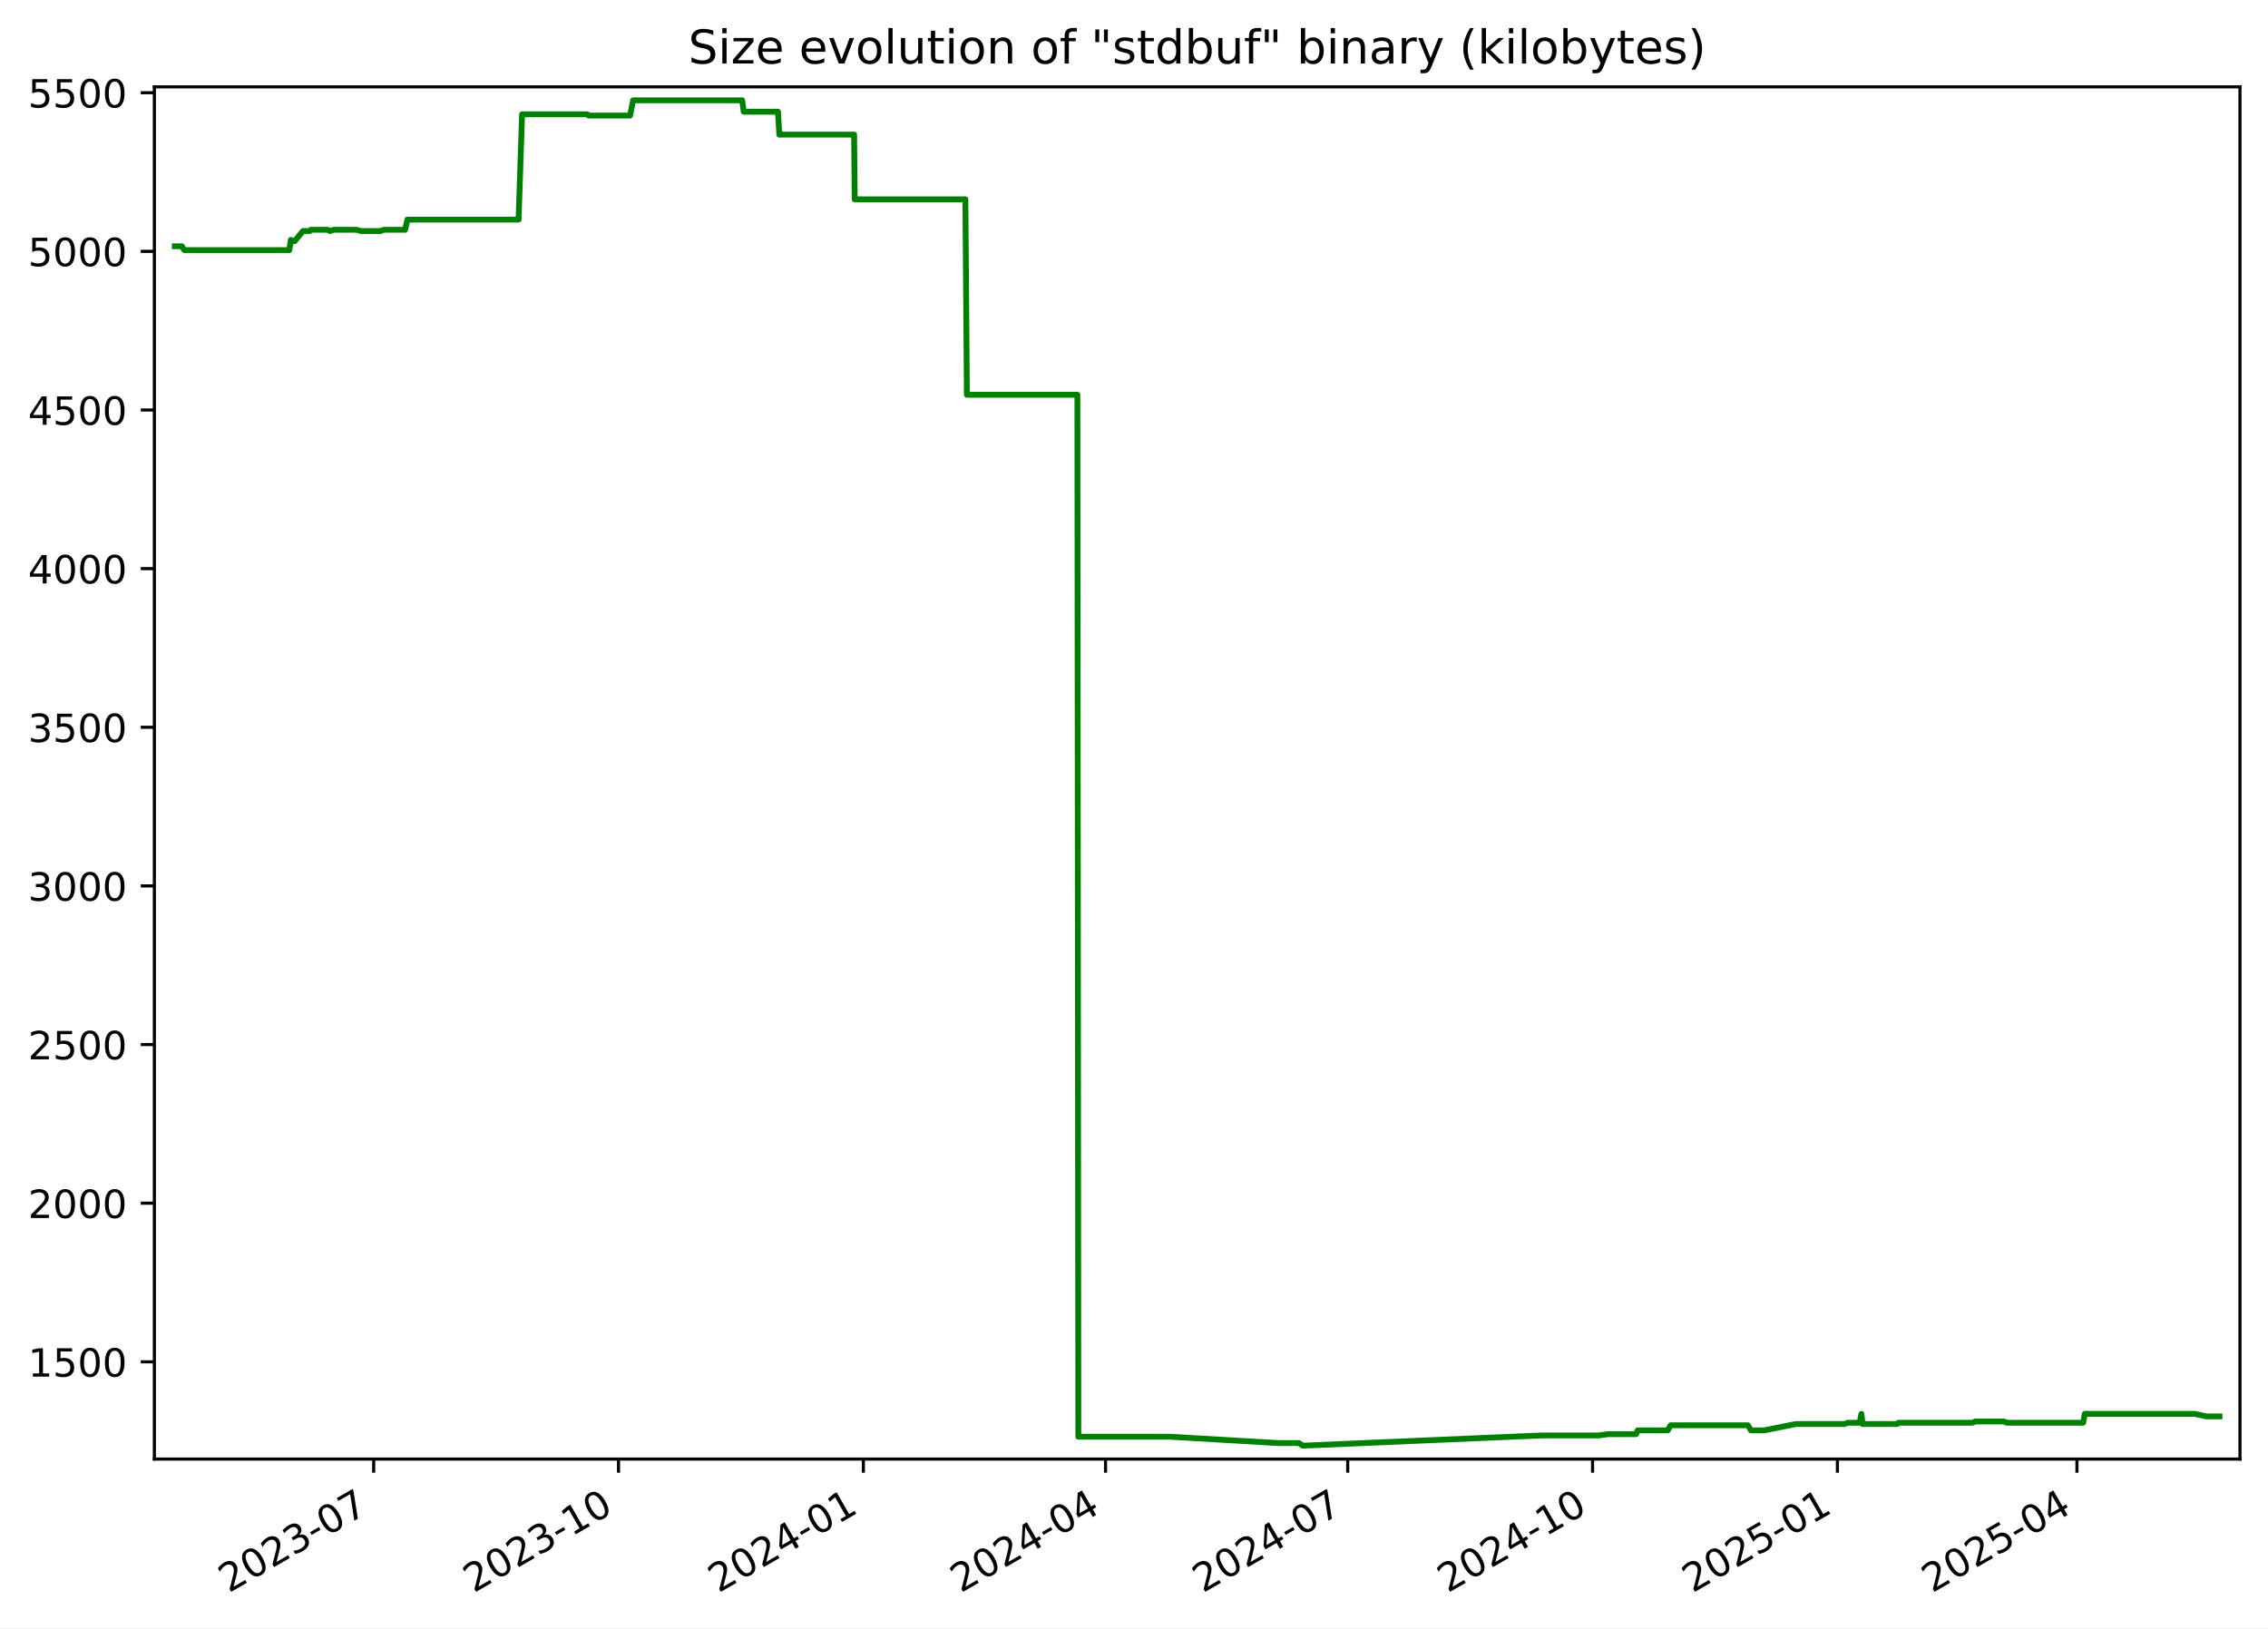
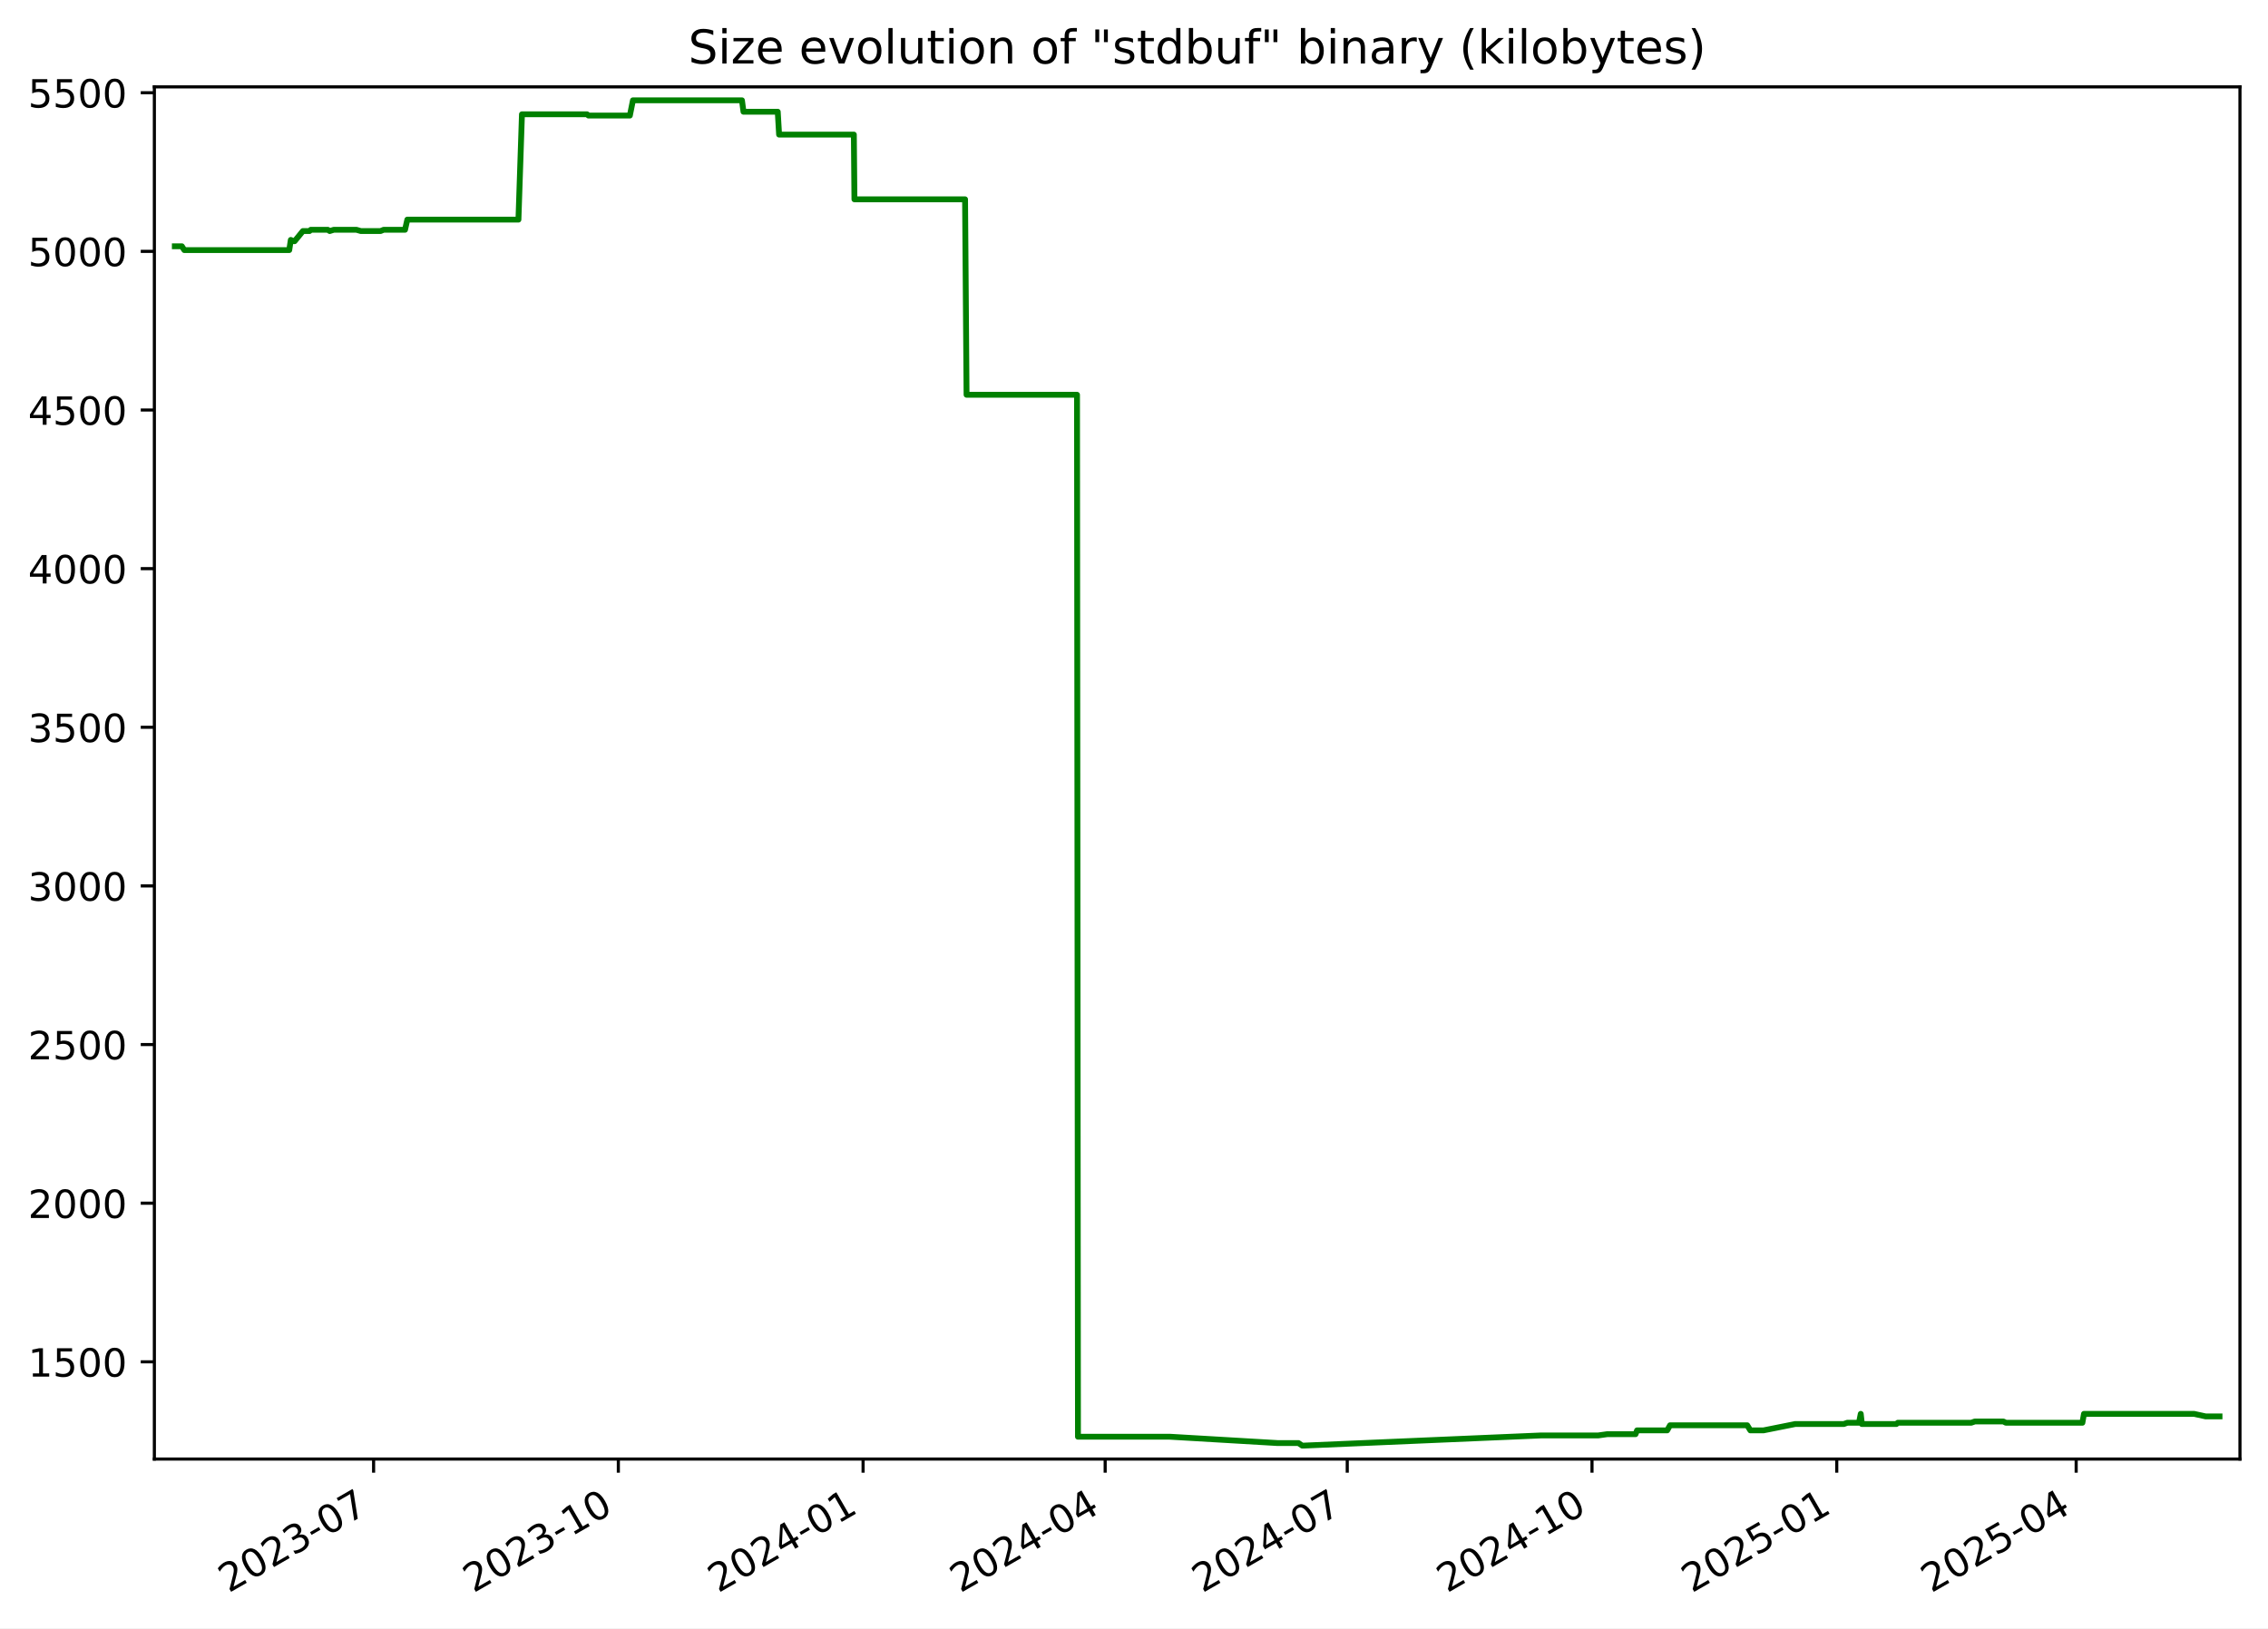
<svg xmlns="http://www.w3.org/2000/svg" xmlns:xlink="http://www.w3.org/1999/xlink" width="582.53pt" height="418.303pt" viewBox="0 0 582.53 418.303" version="1.1">
  <defs>
    <style type="text/css">*{stroke-linejoin: round; stroke-linecap: butt}</style>
  </defs>
  <g id="figure_1">
    <g id="patch_1">
      <path d="M -0 418.303  L 582.53 418.303  L 582.53 0  L -0 0  z " style="fill: #ffffff" />
    </g>
    <g id="axes_1">
      <g id="patch_2">
        <path d="M 39.65 374.83  L 575.33 374.83  L 575.33 22.318  L 39.65 22.318  z " style="fill: #ffffff" />
      </g>
      <g id="matplotlib.axis_1">
        <g id="xtick_1">
          <g id="line2d_1">
            <defs>
-               <path id="m5dc0dc62f6" d="M 0 0  L 0 3.5  " style="stroke: #000000; stroke-width: 0.8" />
+               <path id="me689be5bc9" d="M 0 0  L 0 3.5  " style="stroke: #000000; stroke-width: 0.8" />
            </defs>
            <g>
-               <use xlink:href="#m5dc0dc62f6" x="95.978" y="374.83" style="stroke: #000000; stroke-width: 0.8" />
+               <use xlink:href="#me689be5bc9" x="95.957" y="374.83" style="stroke: #000000; stroke-width: 0.8" />
            </g>
          </g>
          <g id="text_1">
-             <g transform="translate(58.75303 409.302) rotate(-30) scale(0.1 -0.1)">
+             <g transform="translate(58.73235 409.302) rotate(-30) scale(0.1 -0.1)">
              <defs>
                <path id="DejaVuSans-32" d="M 1228 531  L 3431 531  L 3431 0  L 469 0  L 469 531  Q 828 903 1448 1529  Q 2069 2156 2228 2338  Q 2531 2678 2651 2914  Q 2772 3150 2772 3378  Q 2772 3750 2511 3984  Q 2250 4219 1831 4219  Q 1534 4219 1204 4116  Q 875 4013 500 3803  L 500 4441  Q 881 4594 1212 4672  Q 1544 4750 1819 4750  Q 2544 4750 2975 4387  Q 3406 4025 3406 3419  Q 3406 3131 3298 2873  Q 3191 2616 2906 2266  Q 2828 2175 2409 1742  Q 1991 1309 1228 531  z " transform="scale(0.015625)" />
                <path id="DejaVuSans-30" d="M 2034 4250  Q 1547 4250 1301 3770  Q 1056 3291 1056 2328  Q 1056 1369 1301 889  Q 1547 409 2034 409  Q 2525 409 2770 889  Q 3016 1369 3016 2328  Q 3016 3291 2770 3770  Q 2525 4250 2034 4250  z M 2034 4750  Q 2819 4750 3233 4129  Q 3647 3509 3647 2328  Q 3647 1150 3233 529  Q 2819 -91 2034 -91  Q 1250 -91 836 529  Q 422 1150 422 2328  Q 422 3509 836 4129  Q 1250 4750 2034 4750  z " transform="scale(0.015625)" />
                <path id="DejaVuSans-33" d="M 2597 2516  Q 3050 2419 3304 2112  Q 3559 1806 3559 1356  Q 3559 666 3084 287  Q 2609 -91 1734 -91  Q 1441 -91 1130 -33  Q 819 25 488 141  L 488 750  Q 750 597 1062 519  Q 1375 441 1716 441  Q 2309 441 2620 675  Q 2931 909 2931 1356  Q 2931 1769 2642 2001  Q 2353 2234 1838 2234  L 1294 2234  L 1294 2753  L 1863 2753  Q 2328 2753 2575 2939  Q 2822 3125 2822 3475  Q 2822 3834 2567 4026  Q 2313 4219 1838 4219  Q 1578 4219 1281 4162  Q 984 4106 628 3988  L 628 4550  Q 988 4650 1302 4700  Q 1616 4750 1894 4750  Q 2613 4750 3031 4423  Q 3450 4097 3450 3541  Q 3450 3153 3228 2886  Q 3006 2619 2597 2516  z " transform="scale(0.015625)" />
                <path id="DejaVuSans-2d" d="M 313 2009  L 1997 2009  L 1997 1497  L 313 1497  L 313 2009  z " transform="scale(0.015625)" />
                <path id="DejaVuSans-37" d="M 525 4666  L 3525 4666  L 3525 4397  L 1831 0  L 1172 0  L 2766 4134  L 525 4134  L 525 4666  z " transform="scale(0.015625)" />
              </defs>
              <use xlink:href="#DejaVuSans-32" />
              <use xlink:href="#DejaVuSans-30" x="63.623" />
              <use xlink:href="#DejaVuSans-32" x="127.246" />
              <use xlink:href="#DejaVuSans-33" x="190.869" />
              <use xlink:href="#DejaVuSans-2d" x="254.492" />
              <use xlink:href="#DejaVuSans-30" x="290.576" />
              <use xlink:href="#DejaVuSans-37" x="354.199" />
            </g>
          </g>
        </g>
        <g id="xtick_2">
          <g id="line2d_2">
            <g>
-               <use xlink:href="#m5dc0dc62f6" x="158.865" y="374.83" style="stroke: #000000; stroke-width: 0.8" />
+               <use xlink:href="#me689be5bc9" x="158.819" y="374.83" style="stroke: #000000; stroke-width: 0.8" />
            </g>
          </g>
          <g id="text_2">
-             <g transform="translate(121.6407 409.302) rotate(-30) scale(0.1 -0.1)">
+             <g transform="translate(121.5945 409.302) rotate(-30) scale(0.1 -0.1)">
              <defs>
                <path id="DejaVuSans-31" d="M 794 531  L 1825 531  L 1825 4091  L 703 3866  L 703 4441  L 1819 4666  L 2450 4666  L 2450 531  L 3481 531  L 3481 0  L 794 0  L 794 531  z " transform="scale(0.015625)" />
              </defs>
              <use xlink:href="#DejaVuSans-32" />
              <use xlink:href="#DejaVuSans-30" x="63.623" />
              <use xlink:href="#DejaVuSans-32" x="127.246" />
              <use xlink:href="#DejaVuSans-33" x="190.869" />
              <use xlink:href="#DejaVuSans-2d" x="254.492" />
              <use xlink:href="#DejaVuSans-31" x="290.576" />
              <use xlink:href="#DejaVuSans-30" x="354.199" />
            </g>
          </g>
        </g>
        <g id="xtick_3">
          <g id="line2d_3">
            <g>
-               <use xlink:href="#m5dc0dc62f6" x="221.753" y="374.83" style="stroke: #000000; stroke-width: 0.8" />
+               <use xlink:href="#me689be5bc9" x="221.682" y="374.83" style="stroke: #000000; stroke-width: 0.8" />
            </g>
          </g>
          <g id="text_3">
-             <g transform="translate(184.5283 409.302) rotate(-30) scale(0.1 -0.1)">
+             <g transform="translate(184.4567 409.302) rotate(-30) scale(0.1 -0.1)">
              <defs>
                <path id="DejaVuSans-34" d="M 2419 4116  L 825 1625  L 2419 1625  L 2419 4116  z M 2253 4666  L 3047 4666  L 3047 1625  L 3713 1625  L 3713 1100  L 3047 1100  L 3047 0  L 2419 0  L 2419 1100  L 313 1100  L 313 1709  L 2253 4666  z " transform="scale(0.015625)" />
              </defs>
              <use xlink:href="#DejaVuSans-32" />
              <use xlink:href="#DejaVuSans-30" x="63.623" />
              <use xlink:href="#DejaVuSans-32" x="127.246" />
              <use xlink:href="#DejaVuSans-34" x="190.869" />
              <use xlink:href="#DejaVuSans-2d" x="254.492" />
              <use xlink:href="#DejaVuSans-30" x="290.576" />
              <use xlink:href="#DejaVuSans-31" x="354.199" />
            </g>
          </g>
        </g>
        <g id="xtick_4">
          <g id="line2d_4">
            <g>
-               <use xlink:href="#m5dc0dc62f6" x="283.957" y="374.83" style="stroke: #000000; stroke-width: 0.8" />
+               <use xlink:href="#me689be5bc9" x="283.86" y="374.83" style="stroke: #000000; stroke-width: 0.8" />
            </g>
          </g>
          <g id="text_4">
-             <g transform="translate(246.7323 409.302) rotate(-30) scale(0.1 -0.1)">
+             <g transform="translate(246.6356 409.302) rotate(-30) scale(0.1 -0.1)">
              <use xlink:href="#DejaVuSans-32" />
              <use xlink:href="#DejaVuSans-30" x="63.623" />
              <use xlink:href="#DejaVuSans-32" x="127.246" />
              <use xlink:href="#DejaVuSans-34" x="190.869" />
              <use xlink:href="#DejaVuSans-2d" x="254.492" />
              <use xlink:href="#DejaVuSans-30" x="290.576" />
              <use xlink:href="#DejaVuSans-34" x="354.199" />
            </g>
          </g>
        </g>
        <g id="xtick_5">
          <g id="line2d_5">
            <g>
-               <use xlink:href="#m5dc0dc62f6" x="346.161" y="374.83" style="stroke: #000000; stroke-width: 0.8" />
+               <use xlink:href="#me689be5bc9" x="346.039" y="374.83" style="stroke: #000000; stroke-width: 0.8" />
            </g>
          </g>
          <g id="text_5">
-             <g transform="translate(308.9364 409.302) rotate(-30) scale(0.1 -0.1)">
+             <g transform="translate(308.8145 409.302) rotate(-30) scale(0.1 -0.1)">
              <use xlink:href="#DejaVuSans-32" />
              <use xlink:href="#DejaVuSans-30" x="63.623" />
              <use xlink:href="#DejaVuSans-32" x="127.246" />
              <use xlink:href="#DejaVuSans-34" x="190.869" />
              <use xlink:href="#DejaVuSans-2d" x="254.492" />
              <use xlink:href="#DejaVuSans-30" x="290.576" />
              <use xlink:href="#DejaVuSans-37" x="354.199" />
            </g>
          </g>
        </g>
        <g id="xtick_6">
          <g id="line2d_6">
            <g>
-               <use xlink:href="#m5dc0dc62f6" x="409.049" y="374.83" style="stroke: #000000; stroke-width: 0.8" />
+               <use xlink:href="#me689be5bc9" x="408.901" y="374.83" style="stroke: #000000; stroke-width: 0.8" />
            </g>
          </g>
          <g id="text_6">
-             <g transform="translate(371.824 409.302) rotate(-30) scale(0.1 -0.1)">
+             <g transform="translate(371.6766 409.302) rotate(-30) scale(0.1 -0.1)">
              <use xlink:href="#DejaVuSans-32" />
              <use xlink:href="#DejaVuSans-30" x="63.623" />
              <use xlink:href="#DejaVuSans-32" x="127.246" />
              <use xlink:href="#DejaVuSans-34" x="190.869" />
              <use xlink:href="#DejaVuSans-2d" x="254.492" />
              <use xlink:href="#DejaVuSans-31" x="290.576" />
              <use xlink:href="#DejaVuSans-30" x="354.199" />
            </g>
          </g>
        </g>
        <g id="xtick_7">
          <g id="line2d_7">
            <g>
-               <use xlink:href="#m5dc0dc62f6" x="471.936" y="374.83" style="stroke: #000000; stroke-width: 0.8" />
+               <use xlink:href="#me689be5bc9" x="471.764" y="374.83" style="stroke: #000000; stroke-width: 0.8" />
            </g>
          </g>
          <g id="text_7">
-             <g transform="translate(434.7117 409.302) rotate(-30) scale(0.1 -0.1)">
+             <g transform="translate(434.5388 409.302) rotate(-30) scale(0.1 -0.1)">
              <defs>
                <path id="DejaVuSans-35" d="M 691 4666  L 3169 4666  L 3169 4134  L 1269 4134  L 1269 2991  Q 1406 3038 1543 3061  Q 1681 3084 1819 3084  Q 2600 3084 3056 2656  Q 3513 2228 3513 1497  Q 3513 744 3044 326  Q 2575 -91 1722 -91  Q 1428 -91 1123 -41  Q 819 9 494 109  L 494 744  Q 775 591 1075 516  Q 1375 441 1709 441  Q 2250 441 2565 725  Q 2881 1009 2881 1497  Q 2881 1984 2565 2268  Q 2250 2553 1709 2553  Q 1456 2553 1204 2497  Q 953 2441 691 2322  L 691 4666  z " transform="scale(0.015625)" />
              </defs>
              <use xlink:href="#DejaVuSans-32" />
              <use xlink:href="#DejaVuSans-30" x="63.623" />
              <use xlink:href="#DejaVuSans-32" x="127.246" />
              <use xlink:href="#DejaVuSans-35" x="190.869" />
              <use xlink:href="#DejaVuSans-2d" x="254.492" />
              <use xlink:href="#DejaVuSans-30" x="290.576" />
              <use xlink:href="#DejaVuSans-31" x="354.199" />
            </g>
          </g>
        </g>
        <g id="xtick_8">
          <g id="line2d_8">
            <g>
-               <use xlink:href="#m5dc0dc62f6" x="533.457" y="374.83" style="stroke: #000000; stroke-width: 0.8" />
+               <use xlink:href="#me689be5bc9" x="533.259" y="374.83" style="stroke: #000000; stroke-width: 0.8" />
            </g>
          </g>
          <g id="text_8">
-             <g transform="translate(496.2322 409.302) rotate(-30) scale(0.1 -0.1)">
+             <g transform="translate(496.0344 409.302) rotate(-30) scale(0.1 -0.1)">
              <use xlink:href="#DejaVuSans-32" />
              <use xlink:href="#DejaVuSans-30" x="63.623" />
              <use xlink:href="#DejaVuSans-32" x="127.246" />
              <use xlink:href="#DejaVuSans-35" x="190.869" />
              <use xlink:href="#DejaVuSans-2d" x="254.492" />
              <use xlink:href="#DejaVuSans-30" x="290.576" />
              <use xlink:href="#DejaVuSans-34" x="354.199" />
            </g>
          </g>
        </g>
      </g>
      <g id="matplotlib.axis_2">
        <g id="ytick_1">
          <g id="line2d_9">
            <defs>
-               <path id="m51177bbb4d" d="M 0 0  L -3.5 0  " style="stroke: #000000; stroke-width: 0.8" />
+               <path id="m815c73037b" d="M 0 0  L -3.5 0  " style="stroke: #000000; stroke-width: 0.8" />
            </defs>
            <g>
-               <use xlink:href="#m51177bbb4d" x="39.65" y="349.856" style="stroke: #000000; stroke-width: 0.8" />
+               <use xlink:href="#m815c73037b" x="39.65" y="349.856" style="stroke: #000000; stroke-width: 0.8" />
            </g>
          </g>
          <g id="text_9">
            <g transform="translate(7.2 353.6549) scale(0.1 -0.1)">
              <use xlink:href="#DejaVuSans-31" />
              <use xlink:href="#DejaVuSans-35" x="63.623" />
              <use xlink:href="#DejaVuSans-30" x="127.246" />
              <use xlink:href="#DejaVuSans-30" x="190.869" />
            </g>
          </g>
        </g>
        <g id="ytick_2">
          <g id="line2d_10">
            <g>
-               <use xlink:href="#m51177bbb4d" x="39.65" y="309.101" style="stroke: #000000; stroke-width: 0.8" />
+               <use xlink:href="#m815c73037b" x="39.65" y="309.101" style="stroke: #000000; stroke-width: 0.8" />
            </g>
          </g>
          <g id="text_10">
            <g transform="translate(7.2 312.9001) scale(0.1 -0.1)">
              <use xlink:href="#DejaVuSans-32" />
              <use xlink:href="#DejaVuSans-30" x="63.623" />
              <use xlink:href="#DejaVuSans-30" x="127.246" />
              <use xlink:href="#DejaVuSans-30" x="190.869" />
            </g>
          </g>
        </g>
        <g id="ytick_3">
          <g id="line2d_11">
            <g>
-               <use xlink:href="#m51177bbb4d" x="39.65" y="268.346" style="stroke: #000000; stroke-width: 0.8" />
+               <use xlink:href="#m815c73037b" x="39.65" y="268.346" style="stroke: #000000; stroke-width: 0.8" />
            </g>
          </g>
          <g id="text_11">
            <g transform="translate(7.2 272.1454) scale(0.1 -0.1)">
              <use xlink:href="#DejaVuSans-32" />
              <use xlink:href="#DejaVuSans-35" x="63.623" />
              <use xlink:href="#DejaVuSans-30" x="127.246" />
              <use xlink:href="#DejaVuSans-30" x="190.869" />
            </g>
          </g>
        </g>
        <g id="ytick_4">
          <g id="line2d_12">
            <g>
-               <use xlink:href="#m51177bbb4d" x="39.65" y="227.591" style="stroke: #000000; stroke-width: 0.8" />
+               <use xlink:href="#m815c73037b" x="39.65" y="227.591" style="stroke: #000000; stroke-width: 0.8" />
            </g>
          </g>
          <g id="text_12">
            <g transform="translate(7.2 231.3907) scale(0.1 -0.1)">
              <use xlink:href="#DejaVuSans-33" />
              <use xlink:href="#DejaVuSans-30" x="63.623" />
              <use xlink:href="#DejaVuSans-30" x="127.246" />
              <use xlink:href="#DejaVuSans-30" x="190.869" />
            </g>
          </g>
        </g>
        <g id="ytick_5">
          <g id="line2d_13">
            <g>
-               <use xlink:href="#m51177bbb4d" x="39.65" y="186.837" style="stroke: #000000; stroke-width: 0.8" />
+               <use xlink:href="#m815c73037b" x="39.65" y="186.837" style="stroke: #000000; stroke-width: 0.8" />
            </g>
          </g>
          <g id="text_13">
            <g transform="translate(7.2 190.636) scale(0.1 -0.1)">
              <use xlink:href="#DejaVuSans-33" />
              <use xlink:href="#DejaVuSans-35" x="63.623" />
              <use xlink:href="#DejaVuSans-30" x="127.246" />
              <use xlink:href="#DejaVuSans-30" x="190.869" />
            </g>
          </g>
        </g>
        <g id="ytick_6">
          <g id="line2d_14">
            <g>
-               <use xlink:href="#m51177bbb4d" x="39.65" y="146.082" style="stroke: #000000; stroke-width: 0.8" />
+               <use xlink:href="#m815c73037b" x="39.65" y="146.082" style="stroke: #000000; stroke-width: 0.8" />
            </g>
          </g>
          <g id="text_14">
            <g transform="translate(7.2 149.8813) scale(0.1 -0.1)">
              <use xlink:href="#DejaVuSans-34" />
              <use xlink:href="#DejaVuSans-30" x="63.623" />
              <use xlink:href="#DejaVuSans-30" x="127.246" />
              <use xlink:href="#DejaVuSans-30" x="190.869" />
            </g>
          </g>
        </g>
        <g id="ytick_7">
          <g id="line2d_15">
            <g>
-               <use xlink:href="#m51177bbb4d" x="39.65" y="105.327" style="stroke: #000000; stroke-width: 0.8" />
+               <use xlink:href="#m815c73037b" x="39.65" y="105.327" style="stroke: #000000; stroke-width: 0.8" />
            </g>
          </g>
          <g id="text_15">
            <g transform="translate(7.2 109.1266) scale(0.1 -0.1)">
              <use xlink:href="#DejaVuSans-34" />
              <use xlink:href="#DejaVuSans-35" x="63.623" />
              <use xlink:href="#DejaVuSans-30" x="127.246" />
              <use xlink:href="#DejaVuSans-30" x="190.869" />
            </g>
          </g>
        </g>
        <g id="ytick_8">
          <g id="line2d_16">
            <g>
-               <use xlink:href="#m51177bbb4d" x="39.65" y="64.573" style="stroke: #000000; stroke-width: 0.8" />
+               <use xlink:href="#m815c73037b" x="39.65" y="64.573" style="stroke: #000000; stroke-width: 0.8" />
            </g>
          </g>
          <g id="text_16">
            <g transform="translate(7.2 68.37183) scale(0.1 -0.1)">
              <use xlink:href="#DejaVuSans-35" />
              <use xlink:href="#DejaVuSans-30" x="63.623" />
              <use xlink:href="#DejaVuSans-30" x="127.246" />
              <use xlink:href="#DejaVuSans-30" x="190.869" />
            </g>
          </g>
        </g>
        <g id="ytick_9">
          <g id="line2d_17">
            <g>
-               <use xlink:href="#m51177bbb4d" x="39.65" y="23.818" style="stroke: #000000; stroke-width: 0.8" />
+               <use xlink:href="#m815c73037b" x="39.65" y="23.818" style="stroke: #000000; stroke-width: 0.8" />
            </g>
          </g>
          <g id="text_17">
            <g transform="translate(7.2 27.61712) scale(0.1 -0.1)">
              <use xlink:href="#DejaVuSans-35" />
              <use xlink:href="#DejaVuSans-35" x="63.623" />
              <use xlink:href="#DejaVuSans-30" x="127.246" />
              <use xlink:href="#DejaVuSans-30" x="190.869" />
            </g>
          </g>
        </g>
      </g>
      <g id="line2d_18">
-         <path d="M 44.902 63.268  L 46.711 63.268  L 47.344 64.247  L 74.304 64.247  L 74.704 61.638  L 75.439 61.964  L 75.681 61.964  L 77.812 59.356  L 79.517 59.356  L 79.837 59.03  L 84.209 59.03  L 84.701 59.356  L 85.754 59.03  L 91.564 59.03  L 92.698 59.356  L 97.769 59.356  L 98.562 59.03  L 104.05 59.03  L 104.646 56.422  L 133.197 56.422  L 134.097 29.361  L 150.809 29.361  L 151.194 29.687  L 161.826 29.687  L 162.618 25.774  L 190.63 25.774  L 191.021 28.708  L 199.827 28.708  L 200.172 34.577  L 219.381 34.577  L 219.528 51.205  L 247.958 51.205  L 248.342 101.415  L 276.725 101.415  L 276.968 369.092  L 300.555 369.092  L 328.26 370.722  L 333.622 370.722  L 334.584 371.374  L 335.001 371.374  L 395.941 368.766  L 410.624 368.766  L 412.946 368.44  L 420.229 368.44  L 420.627 367.462  L 428.365 367.462  L 429.104 366.158  L 448.936 366.158  L 449.738 367.462  L 453.104 367.462  L 461.272 365.831  L 473.753 365.831  L 474.651 365.505  L 477.648 365.505  L 478.104 363.223  L 478.391 365.831  L 487.261 365.831  L 487.627 365.505  L 506.476 365.505  L 507.424 365.179  L 514.753 365.179  L 515.396 365.505  L 535.056 365.505  L 535.458 363.223  L 563.754 363.223  L 566.741 363.875  L 570.078 363.875  L 570.078 363.875  " clip-path="url(#p63a030b462)" style="fill: none; stroke: #008000; stroke-width: 1.5; stroke-linecap: square" />
+         <path d="M 44.902 63.268  L 46.711 63.268  L 47.343 64.247  L 74.292 64.247  L 74.692 61.638  L 75.426 61.964  L 75.669 61.964  L 77.798 59.356  L 79.503 59.356  L 79.823 59.03  L 84.193 59.03  L 84.685 59.356  L 85.737 59.03  L 91.545 59.03  L 92.679 59.356  L 97.748 59.356  L 98.541 59.03  L 104.026 59.03  L 104.621 56.422  L 133.161 56.422  L 134.061 29.361  L 150.767 29.361  L 151.151 29.687  L 161.778 29.687  L 162.57 25.774  L 190.571 25.774  L 190.962 28.708  L 199.764 28.708  L 200.109 34.577  L 219.31 34.577  L 219.458 51.205  L 247.875 51.205  L 248.259 101.415  L 276.631 101.415  L 276.874 369.092  L 300.451 369.092  L 328.145 370.722  L 333.505 370.722  L 334.467 371.374  L 334.883 371.374  L 395.799 368.766  L 410.476 368.766  L 412.797 368.44  L 420.077 368.44  L 420.475 367.462  L 428.21 367.462  L 428.949 366.158  L 448.772 366.158  L 449.574 367.462  L 452.939 367.462  L 461.103 365.831  L 473.579 365.831  L 474.478 365.505  L 477.473 365.505  L 477.928 363.223  L 478.215 365.831  L 487.082 365.831  L 487.448 365.505  L 506.289 365.505  L 507.237 365.179  L 514.563 365.179  L 515.206 365.505  L 534.857 365.505  L 535.26 363.223  L 563.544 363.223  L 566.53 363.875  L 570.078 363.875  L 570.078 363.875  " clip-path="url(#p983e7fc1da)" style="fill: none; stroke: #008000; stroke-width: 1.5; stroke-linecap: square" />
      </g>
      <g id="patch_3">
        <path d="M 39.65 374.83  L 39.65 22.318  " style="fill: none; stroke: #000000; stroke-width: 0.8; stroke-linejoin: miter; stroke-linecap: square" />
      </g>
      <g id="patch_4">
        <path d="M 575.33 374.83  L 575.33 22.318  " style="fill: none; stroke: #000000; stroke-width: 0.8; stroke-linejoin: miter; stroke-linecap: square" />
      </g>
      <g id="patch_5">
        <path d="M 39.65 374.83  L 575.33 374.83  " style="fill: none; stroke: #000000; stroke-width: 0.8; stroke-linejoin: miter; stroke-linecap: square" />
      </g>
      <g id="patch_6">
        <path d="M 39.65 22.318  L 575.33 22.318  " style="fill: none; stroke: #000000; stroke-width: 0.8; stroke-linejoin: miter; stroke-linecap: square" />
      </g>
      <g id="text_18">
        <g transform="translate(176.7837 16.31812) scale(0.12 -0.12)">
          <defs>
            <path id="DejaVuSans-53" d="M 3425 4513  L 3425 3897  Q 3066 4069 2747 4153  Q 2428 4238 2131 4238  Q 1616 4238 1336 4038  Q 1056 3838 1056 3469  Q 1056 3159 1242 3001  Q 1428 2844 1947 2747  L 2328 2669  Q 3034 2534 3370 2195  Q 3706 1856 3706 1288  Q 3706 609 3251 259  Q 2797 -91 1919 -91  Q 1588 -91 1214 -16  Q 841 59 441 206  L 441 856  Q 825 641 1194 531  Q 1563 422 1919 422  Q 2459 422 2753 634  Q 3047 847 3047 1241  Q 3047 1584 2836 1778  Q 2625 1972 2144 2069  L 1759 2144  Q 1053 2284 737 2584  Q 422 2884 422 3419  Q 422 4038 858 4394  Q 1294 4750 2059 4750  Q 2388 4750 2728 4690  Q 3069 4631 3425 4513  z " transform="scale(0.015625)" />
            <path id="DejaVuSans-69" d="M 603 3500  L 1178 3500  L 1178 0  L 603 0  L 603 3500  z M 603 4863  L 1178 4863  L 1178 4134  L 603 4134  L 603 4863  z " transform="scale(0.015625)" />
            <path id="DejaVuSans-7a" d="M 353 3500  L 3084 3500  L 3084 2975  L 922 459  L 3084 459  L 3084 0  L 275 0  L 275 525  L 2438 3041  L 353 3041  L 353 3500  z " transform="scale(0.015625)" />
            <path id="DejaVuSans-65" d="M 3597 1894  L 3597 1613  L 953 1613  Q 991 1019 1311 708  Q 1631 397 2203 397  Q 2534 397 2845 478  Q 3156 559 3463 722  L 3463 178  Q 3153 47 2828 -22  Q 2503 -91 2169 -91  Q 1331 -91 842 396  Q 353 884 353 1716  Q 353 2575 817 3079  Q 1281 3584 2069 3584  Q 2775 3584 3186 3129  Q 3597 2675 3597 1894  z M 3022 2063  Q 3016 2534 2758 2815  Q 2500 3097 2075 3097  Q 1594 3097 1305 2825  Q 1016 2553 972 2059  L 3022 2063  z " transform="scale(0.015625)" />
            <path id="DejaVuSans-20" transform="scale(0.015625)" />
            <path id="DejaVuSans-76" d="M 191 3500  L 800 3500  L 1894 563  L 2988 3500  L 3597 3500  L 2284 0  L 1503 0  L 191 3500  z " transform="scale(0.015625)" />
            <path id="DejaVuSans-6f" d="M 1959 3097  Q 1497 3097 1228 2736  Q 959 2375 959 1747  Q 959 1119 1226 758  Q 1494 397 1959 397  Q 2419 397 2687 759  Q 2956 1122 2956 1747  Q 2956 2369 2687 2733  Q 2419 3097 1959 3097  z M 1959 3584  Q 2709 3584 3137 3096  Q 3566 2609 3566 1747  Q 3566 888 3137 398  Q 2709 -91 1959 -91  Q 1206 -91 779 398  Q 353 888 353 1747  Q 353 2609 779 3096  Q 1206 3584 1959 3584  z " transform="scale(0.015625)" />
            <path id="DejaVuSans-6c" d="M 603 4863  L 1178 4863  L 1178 0  L 603 0  L 603 4863  z " transform="scale(0.015625)" />
            <path id="DejaVuSans-75" d="M 544 1381  L 544 3500  L 1119 3500  L 1119 1403  Q 1119 906 1312 657  Q 1506 409 1894 409  Q 2359 409 2629 706  Q 2900 1003 2900 1516  L 2900 3500  L 3475 3500  L 3475 0  L 2900 0  L 2900 538  Q 2691 219 2414 64  Q 2138 -91 1772 -91  Q 1169 -91 856 284  Q 544 659 544 1381  z M 1991 3584  L 1991 3584  z " transform="scale(0.015625)" />
            <path id="DejaVuSans-74" d="M 1172 4494  L 1172 3500  L 2356 3500  L 2356 3053  L 1172 3053  L 1172 1153  Q 1172 725 1289 603  Q 1406 481 1766 481  L 2356 481  L 2356 0  L 1766 0  Q 1100 0 847 248  Q 594 497 594 1153  L 594 3053  L 172 3053  L 172 3500  L 594 3500  L 594 4494  L 1172 4494  z " transform="scale(0.015625)" />
            <path id="DejaVuSans-6e" d="M 3513 2113  L 3513 0  L 2938 0  L 2938 2094  Q 2938 2591 2744 2837  Q 2550 3084 2163 3084  Q 1697 3084 1428 2787  Q 1159 2491 1159 1978  L 1159 0  L 581 0  L 581 3500  L 1159 3500  L 1159 2956  Q 1366 3272 1645 3428  Q 1925 3584 2291 3584  Q 2894 3584 3203 3211  Q 3513 2838 3513 2113  z " transform="scale(0.015625)" />
            <path id="DejaVuSans-66" d="M 2375 4863  L 2375 4384  L 1825 4384  Q 1516 4384 1395 4259  Q 1275 4134 1275 3809  L 1275 3500  L 2222 3500  L 2222 3053  L 1275 3053  L 1275 0  L 697 0  L 697 3053  L 147 3053  L 147 3500  L 697 3500  L 697 3744  Q 697 4328 969 4595  Q 1241 4863 1831 4863  L 2375 4863  z " transform="scale(0.015625)" />
            <path id="DejaVuSans-22" d="M 1147 4666  L 1147 2931  L 616 2931  L 616 4666  L 1147 4666  z M 2328 4666  L 2328 2931  L 1797 2931  L 1797 4666  L 2328 4666  z " transform="scale(0.015625)" />
            <path id="DejaVuSans-73" d="M 2834 3397  L 2834 2853  Q 2591 2978 2328 3040  Q 2066 3103 1784 3103  Q 1356 3103 1142 2972  Q 928 2841 928 2578  Q 928 2378 1081 2264  Q 1234 2150 1697 2047  L 1894 2003  Q 2506 1872 2764 1633  Q 3022 1394 3022 966  Q 3022 478 2636 193  Q 2250 -91 1575 -91  Q 1294 -91 989 -36  Q 684 19 347 128  L 347 722  Q 666 556 975 473  Q 1284 391 1588 391  Q 1994 391 2212 530  Q 2431 669 2431 922  Q 2431 1156 2273 1281  Q 2116 1406 1581 1522  L 1381 1569  Q 847 1681 609 1914  Q 372 2147 372 2553  Q 372 3047 722 3315  Q 1072 3584 1716 3584  Q 2034 3584 2315 3537  Q 2597 3491 2834 3397  z " transform="scale(0.015625)" />
            <path id="DejaVuSans-64" d="M 2906 2969  L 2906 4863  L 3481 4863  L 3481 0  L 2906 0  L 2906 525  Q 2725 213 2448 61  Q 2172 -91 1784 -91  Q 1150 -91 751 415  Q 353 922 353 1747  Q 353 2572 751 3078  Q 1150 3584 1784 3584  Q 2172 3584 2448 3432  Q 2725 3281 2906 2969  z M 947 1747  Q 947 1113 1208 752  Q 1469 391 1925 391  Q 2381 391 2643 752  Q 2906 1113 2906 1747  Q 2906 2381 2643 2742  Q 2381 3103 1925 3103  Q 1469 3103 1208 2742  Q 947 2381 947 1747  z " transform="scale(0.015625)" />
            <path id="DejaVuSans-62" d="M 3116 1747  Q 3116 2381 2855 2742  Q 2594 3103 2138 3103  Q 1681 3103 1420 2742  Q 1159 2381 1159 1747  Q 1159 1113 1420 752  Q 1681 391 2138 391  Q 2594 391 2855 752  Q 3116 1113 3116 1747  z M 1159 2969  Q 1341 3281 1617 3432  Q 1894 3584 2278 3584  Q 2916 3584 3314 3078  Q 3713 2572 3713 1747  Q 3713 922 3314 415  Q 2916 -91 2278 -91  Q 1894 -91 1617 61  Q 1341 213 1159 525  L 1159 0  L 581 0  L 581 4863  L 1159 4863  L 1159 2969  z " transform="scale(0.015625)" />
            <path id="DejaVuSans-61" d="M 2194 1759  Q 1497 1759 1228 1600  Q 959 1441 959 1056  Q 959 750 1161 570  Q 1363 391 1709 391  Q 2188 391 2477 730  Q 2766 1069 2766 1631  L 2766 1759  L 2194 1759  z M 3341 1997  L 3341 0  L 2766 0  L 2766 531  Q 2569 213 2275 61  Q 1981 -91 1556 -91  Q 1019 -91 701 211  Q 384 513 384 1019  Q 384 1609 779 1909  Q 1175 2209 1959 2209  L 2766 2209  L 2766 2266  Q 2766 2663 2505 2880  Q 2244 3097 1772 3097  Q 1472 3097 1187 3025  Q 903 2953 641 2809  L 641 3341  Q 956 3463 1253 3523  Q 1550 3584 1831 3584  Q 2591 3584 2966 3190  Q 3341 2797 3341 1997  z " transform="scale(0.015625)" />
            <path id="DejaVuSans-72" d="M 2631 2963  Q 2534 3019 2420 3045  Q 2306 3072 2169 3072  Q 1681 3072 1420 2755  Q 1159 2438 1159 1844  L 1159 0  L 581 0  L 581 3500  L 1159 3500  L 1159 2956  Q 1341 3275 1631 3429  Q 1922 3584 2338 3584  Q 2397 3584 2469 3576  Q 2541 3569 2628 3553  L 2631 2963  z " transform="scale(0.015625)" />
            <path id="DejaVuSans-79" d="M 2059 -325  Q 1816 -950 1584 -1140  Q 1353 -1331 966 -1331  L 506 -1331  L 506 -850  L 844 -850  Q 1081 -850 1212 -737  Q 1344 -625 1503 -206  L 1606 56  L 191 3500  L 800 3500  L 1894 763  L 2988 3500  L 3597 3500  L 2059 -325  z " transform="scale(0.015625)" />
            <path id="DejaVuSans-28" d="M 1984 4856  Q 1566 4138 1362 3434  Q 1159 2731 1159 2009  Q 1159 1288 1364 580  Q 1569 -128 1984 -844  L 1484 -844  Q 1016 -109 783 600  Q 550 1309 550 2009  Q 550 2706 781 3412  Q 1013 4119 1484 4856  L 1984 4856  z " transform="scale(0.015625)" />
            <path id="DejaVuSans-6b" d="M 581 4863  L 1159 4863  L 1159 1991  L 2875 3500  L 3609 3500  L 1753 1863  L 3688 0  L 2938 0  L 1159 1709  L 1159 0  L 581 0  L 581 4863  z " transform="scale(0.015625)" />
            <path id="DejaVuSans-29" d="M 513 4856  L 1013 4856  Q 1481 4119 1714 3412  Q 1947 2706 1947 2009  Q 1947 1309 1714 600  Q 1481 -109 1013 -844  L 513 -844  Q 928 -128 1133 580  Q 1338 1288 1338 2009  Q 1338 2731 1133 3434  Q 928 4138 513 4856  z " transform="scale(0.015625)" />
          </defs>
          <use xlink:href="#DejaVuSans-53" />
          <use xlink:href="#DejaVuSans-69" x="63.477" />
          <use xlink:href="#DejaVuSans-7a" x="91.26" />
          <use xlink:href="#DejaVuSans-65" x="143.75" />
          <use xlink:href="#DejaVuSans-20" x="205.273" />
          <use xlink:href="#DejaVuSans-65" x="237.061" />
          <use xlink:href="#DejaVuSans-76" x="298.584" />
          <use xlink:href="#DejaVuSans-6f" x="357.764" />
          <use xlink:href="#DejaVuSans-6c" x="418.945" />
          <use xlink:href="#DejaVuSans-75" x="446.729" />
          <use xlink:href="#DejaVuSans-74" x="510.107" />
          <use xlink:href="#DejaVuSans-69" x="549.316" />
          <use xlink:href="#DejaVuSans-6f" x="577.1" />
          <use xlink:href="#DejaVuSans-6e" x="638.281" />
          <use xlink:href="#DejaVuSans-20" x="701.66" />
          <use xlink:href="#DejaVuSans-6f" x="733.447" />
          <use xlink:href="#DejaVuSans-66" x="794.629" />
          <use xlink:href="#DejaVuSans-20" x="829.834" />
          <use xlink:href="#DejaVuSans-22" x="861.621" />
          <use xlink:href="#DejaVuSans-73" x="907.617" />
          <use xlink:href="#DejaVuSans-74" x="959.717" />
          <use xlink:href="#DejaVuSans-64" x="998.926" />
          <use xlink:href="#DejaVuSans-62" x="1062.402" />
          <use xlink:href="#DejaVuSans-75" x="1125.879" />
          <use xlink:href="#DejaVuSans-66" x="1189.258" />
          <use xlink:href="#DejaVuSans-22" x="1224.463" />
          <use xlink:href="#DejaVuSans-20" x="1270.459" />
          <use xlink:href="#DejaVuSans-62" x="1302.246" />
          <use xlink:href="#DejaVuSans-69" x="1365.723" />
          <use xlink:href="#DejaVuSans-6e" x="1393.506" />
          <use xlink:href="#DejaVuSans-61" x="1456.885" />
          <use xlink:href="#DejaVuSans-72" x="1518.164" />
          <use xlink:href="#DejaVuSans-79" x="1559.277" />
          <use xlink:href="#DejaVuSans-20" x="1618.457" />
          <use xlink:href="#DejaVuSans-28" x="1650.244" />
          <use xlink:href="#DejaVuSans-6b" x="1689.258" />
          <use xlink:href="#DejaVuSans-69" x="1747.168" />
          <use xlink:href="#DejaVuSans-6c" x="1774.951" />
          <use xlink:href="#DejaVuSans-6f" x="1802.734" />
          <use xlink:href="#DejaVuSans-62" x="1863.916" />
          <use xlink:href="#DejaVuSans-79" x="1927.393" />
          <use xlink:href="#DejaVuSans-74" x="1986.572" />
          <use xlink:href="#DejaVuSans-65" x="2025.781" />
          <use xlink:href="#DejaVuSans-73" x="2087.305" />
          <use xlink:href="#DejaVuSans-29" x="2139.404" />
        </g>
      </g>
    </g>
  </g>
  <defs>
-     <clipPath id="p63a030b462">
+     <clipPath id="p983e7fc1da">
      <rect x="39.65" y="22.318" width="535.68" height="352.512" />
    </clipPath>
  </defs>
</svg>
